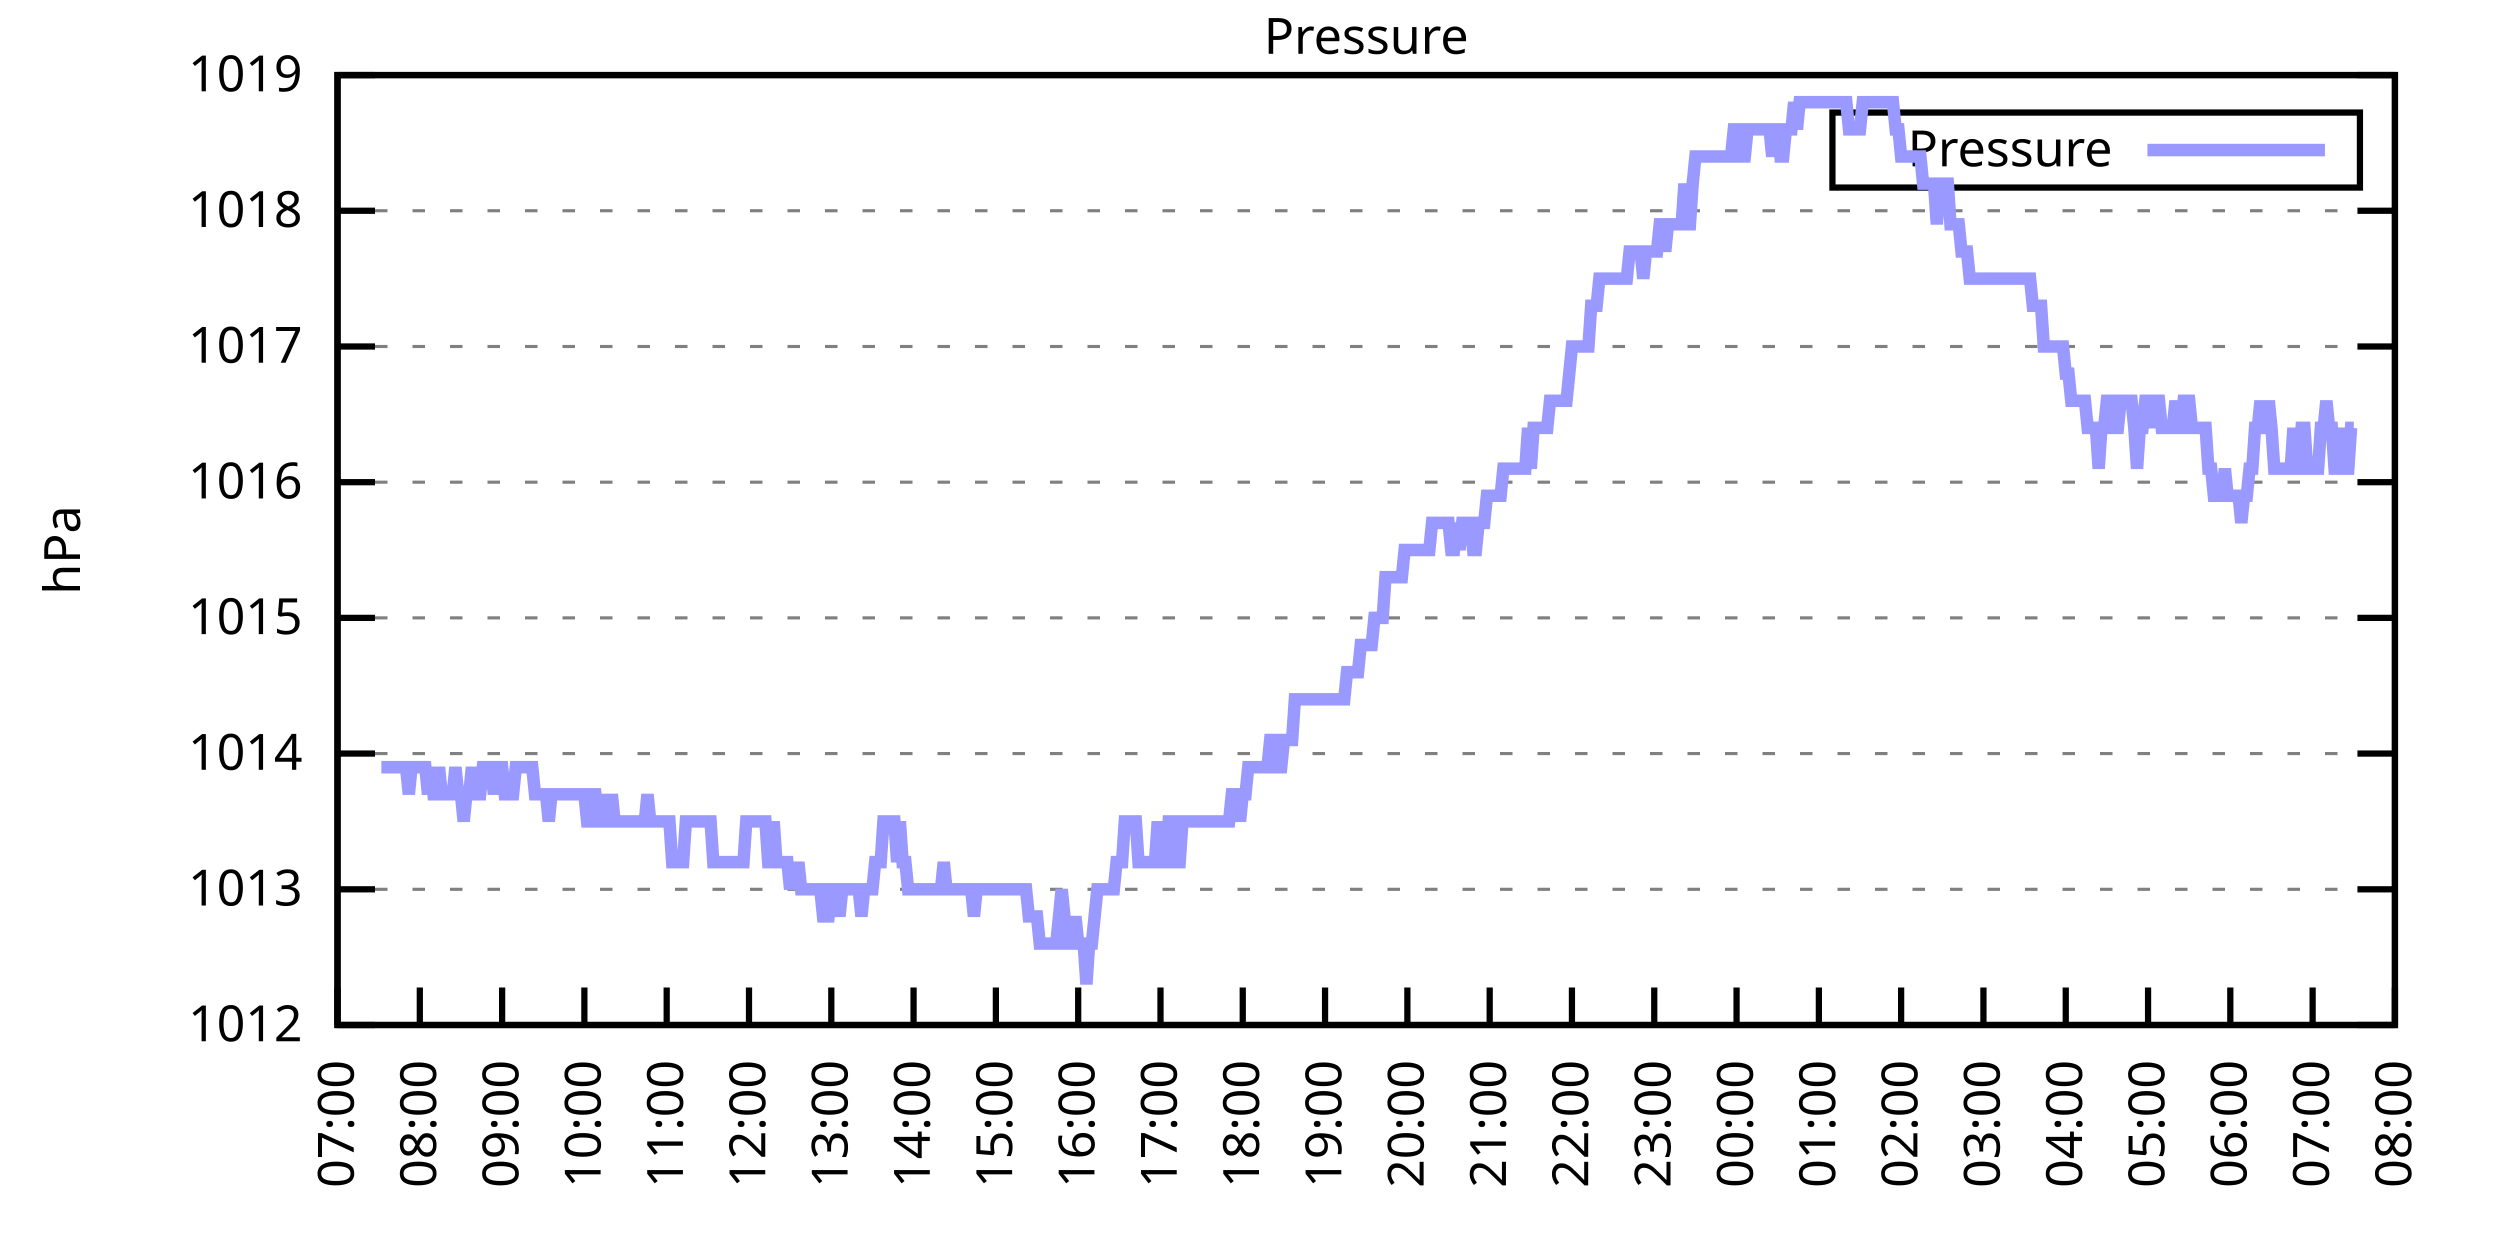
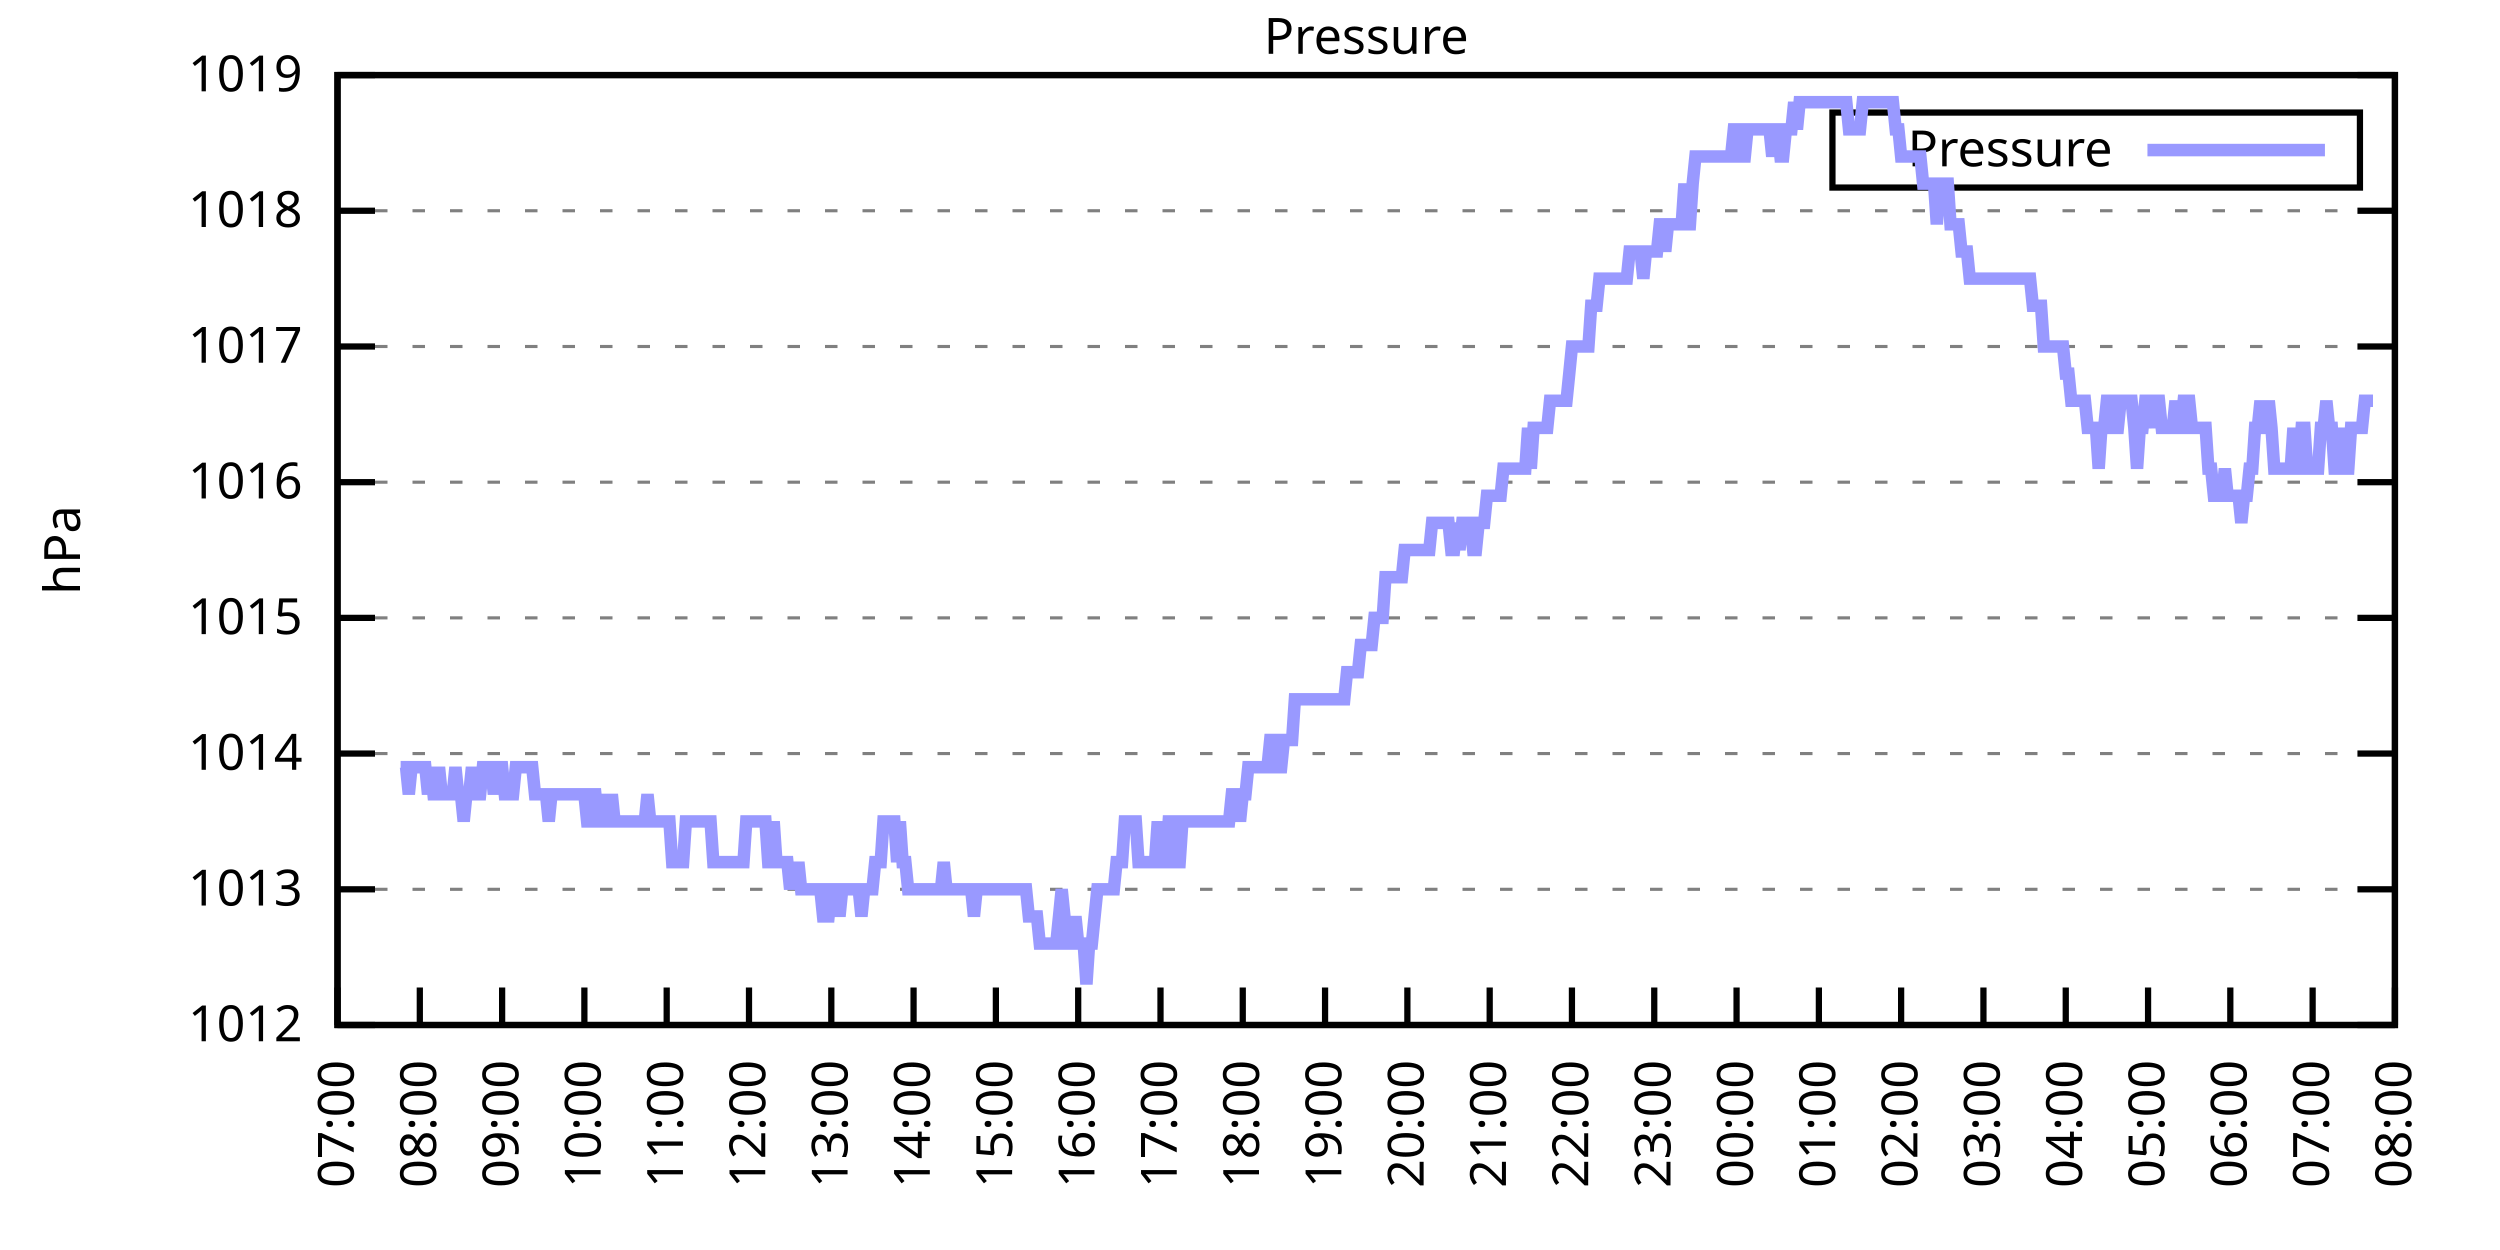
<svg xmlns="http://www.w3.org/2000/svg" xmlns:xlink="http://www.w3.org/1999/xlink" width="400" height="200" viewBox="0 0 400 200">
  <g id="gnuplot_canvas">
    <rect x="0" y="0" width="400" height="200" fill="none" />
    <defs>
      <circle id="gpDot" r="0.5" stroke-width="0.5" stroke="currentColor" />
      <path id="gpPt0" stroke-width="0.333" stroke="currentColor" d="M-1,0 h2 M0,-1 v2" />
      <path id="gpPt1" stroke-width="0.333" stroke="currentColor" d="M-1,-1 L1,1 M1,-1 L-1,1" />
      <path id="gpPt2" stroke-width="0.333" stroke="currentColor" d="M-1,0 L1,0 M0,-1 L0,1 M-1,-1 L1,1 M-1,1 L1,-1" />
      <rect id="gpPt3" stroke-width="0.333" stroke="currentColor" x="-1" y="-1" width="2" height="2" />
      <rect id="gpPt4" stroke-width="0.333" stroke="currentColor" fill="currentColor" x="-1" y="-1" width="2" height="2" />
      <circle id="gpPt5" stroke-width="0.333" stroke="currentColor" cx="0" cy="0" r="1" />
      <use xlink:href="#gpPt5" id="gpPt6" fill="currentColor" stroke="none" />
      <path id="gpPt7" stroke-width="0.333" stroke="currentColor" d="M0,-1.33 L-1.33,0.67 L1.33,0.67 z" />
      <use xlink:href="#gpPt7" id="gpPt8" fill="currentColor" stroke="none" />
      <use xlink:href="#gpPt7" id="gpPt9" stroke="currentColor" transform="rotate(180)" />
      <use xlink:href="#gpPt9" id="gpPt10" fill="currentColor" stroke="none" />
      <use xlink:href="#gpPt3" id="gpPt11" stroke="currentColor" transform="rotate(45)" />
      <use xlink:href="#gpPt11" id="gpPt12" fill="currentColor" stroke="none" />
      <path id="gpPt13" stroke-width="0.333" stroke="currentColor" d="M0,1.330 L1.265,0.411 L0.782,-1.067 L-0.782,-1.076 L-1.265,0.411 z" />
      <use xlink:href="#gpPt13" id="gpPt14" fill="currentColor" stroke="none" />
      <filter id="textbox" filterUnits="objectBoundingBox" x="0" y="0" height="1" width="1">
        <feFlood flood-color="white" flood-opacity="1" result="bgnd" />
        <feComposite in="SourceGraphic" in2="bgnd" operator="atop" />
      </filter>
      <filter id="greybox" filterUnits="objectBoundingBox" x="0" y="0" height="1" width="1">
        <feFlood flood-color="lightgrey" flood-opacity="1" result="grey" />
        <feComposite in="SourceGraphic" in2="grey" operator="atop" />
      </filter>
    </defs>
    <g fill="none" color="white" stroke="currentColor" stroke-width="1.00" stroke-linecap="butt" stroke-linejoin="miter">
</g>
    <g fill="none" color="black" stroke="currentColor" stroke-width="1.00" stroke-linecap="butt" stroke-linejoin="miter">
      <g stroke="none" shape-rendering="crispEdges">
        <polygon fill="rgb(255, 255, 255)" points="54.00,164.00 383.18,164.00 383.18,12.02 54.00,12.02 " />
      </g>
    </g>
    <g fill="none" color="black" stroke="currentColor" stroke-width="1.00" stroke-linecap="butt" stroke-linejoin="miter">
</g>
    <g fill="none" color="black" stroke="black" stroke-width="0.50" stroke-linecap="butt" stroke-linejoin="miter">
</g>
    <g fill="none" color="gray" stroke="currentColor" stroke-width="0.50" stroke-linecap="butt" stroke-linejoin="miter">
      <path stroke="gray" stroke-dasharray="2,4" class="gridline" d="M54.00,164.00 L383.19,164.00  " />
    </g>
    <g fill="none" color="gray" stroke="gray" stroke-width="1.00" stroke-linecap="butt" stroke-linejoin="miter">
</g>
    <g fill="none" color="black" stroke="currentColor" stroke-width="1.00" stroke-linecap="butt" stroke-linejoin="miter">
      <path stroke="black" d="M54.00,164.00 L60.00,164.00 M383.19,164.00 L377.19,164.00  " />
      <g transform="translate(48.40,166.60)" stroke="none" fill="black" font-family="Sans" font-size="8.00" text-anchor="end">
        <text>
          <tspan font-family="Sans"> 1012</tspan>
        </text>
      </g>
    </g>
    <g fill="none" color="black" stroke="currentColor" stroke-width="1.00" stroke-linecap="butt" stroke-linejoin="miter">
</g>
    <g fill="none" color="black" stroke="black" stroke-width="0.50" stroke-linecap="butt" stroke-linejoin="miter">
</g>
    <g fill="none" color="gray" stroke="currentColor" stroke-width="0.50" stroke-linecap="butt" stroke-linejoin="miter">
      <path stroke="gray" stroke-dasharray="2,4" class="gridline" d="M54.00,142.29 L383.19,142.29  " />
    </g>
    <g fill="none" color="gray" stroke="gray" stroke-width="1.00" stroke-linecap="butt" stroke-linejoin="miter">
</g>
    <g fill="none" color="black" stroke="currentColor" stroke-width="1.00" stroke-linecap="butt" stroke-linejoin="miter">
      <path stroke="black" d="M54.00,142.29 L60.00,142.29 M383.19,142.29 L377.19,142.29  " />
      <g transform="translate(48.40,144.89)" stroke="none" fill="black" font-family="Sans" font-size="8.00" text-anchor="end">
        <text>
          <tspan font-family="Sans"> 1013</tspan>
        </text>
      </g>
    </g>
    <g fill="none" color="black" stroke="currentColor" stroke-width="1.00" stroke-linecap="butt" stroke-linejoin="miter">
</g>
    <g fill="none" color="black" stroke="black" stroke-width="0.50" stroke-linecap="butt" stroke-linejoin="miter">
</g>
    <g fill="none" color="gray" stroke="currentColor" stroke-width="0.50" stroke-linecap="butt" stroke-linejoin="miter">
      <path stroke="gray" stroke-dasharray="2,4" class="gridline" d="M54.00,120.57 L383.19,120.57  " />
    </g>
    <g fill="none" color="gray" stroke="gray" stroke-width="1.00" stroke-linecap="butt" stroke-linejoin="miter">
</g>
    <g fill="none" color="black" stroke="currentColor" stroke-width="1.00" stroke-linecap="butt" stroke-linejoin="miter">
      <path stroke="black" d="M54.00,120.57 L60.00,120.57 M383.19,120.57 L377.19,120.57  " />
      <g transform="translate(48.40,123.17)" stroke="none" fill="black" font-family="Sans" font-size="8.00" text-anchor="end">
        <text>
          <tspan font-family="Sans"> 1014</tspan>
        </text>
      </g>
    </g>
    <g fill="none" color="black" stroke="currentColor" stroke-width="1.00" stroke-linecap="butt" stroke-linejoin="miter">
</g>
    <g fill="none" color="black" stroke="black" stroke-width="0.50" stroke-linecap="butt" stroke-linejoin="miter">
</g>
    <g fill="none" color="gray" stroke="currentColor" stroke-width="0.50" stroke-linecap="butt" stroke-linejoin="miter">
      <path stroke="gray" stroke-dasharray="2,4" class="gridline" d="M54.00,98.86 L383.19,98.86  " />
    </g>
    <g fill="none" color="gray" stroke="gray" stroke-width="1.00" stroke-linecap="butt" stroke-linejoin="miter">
</g>
    <g fill="none" color="black" stroke="currentColor" stroke-width="1.00" stroke-linecap="butt" stroke-linejoin="miter">
      <path stroke="black" d="M54.00,98.86 L60.00,98.86 M383.19,98.86 L377.19,98.86  " />
      <g transform="translate(48.40,101.46)" stroke="none" fill="black" font-family="Sans" font-size="8.00" text-anchor="end">
        <text>
          <tspan font-family="Sans"> 1015</tspan>
        </text>
      </g>
    </g>
    <g fill="none" color="black" stroke="currentColor" stroke-width="1.00" stroke-linecap="butt" stroke-linejoin="miter">
</g>
    <g fill="none" color="black" stroke="black" stroke-width="0.50" stroke-linecap="butt" stroke-linejoin="miter">
</g>
    <g fill="none" color="gray" stroke="currentColor" stroke-width="0.50" stroke-linecap="butt" stroke-linejoin="miter">
      <path stroke="gray" stroke-dasharray="2,4" class="gridline" d="M54.00,77.15 L383.19,77.15  " />
    </g>
    <g fill="none" color="gray" stroke="gray" stroke-width="1.00" stroke-linecap="butt" stroke-linejoin="miter">
</g>
    <g fill="none" color="black" stroke="currentColor" stroke-width="1.00" stroke-linecap="butt" stroke-linejoin="miter">
      <path stroke="black" d="M54.00,77.15 L60.00,77.15 M383.19,77.15 L377.19,77.15  " />
      <g transform="translate(48.40,79.75)" stroke="none" fill="black" font-family="Sans" font-size="8.00" text-anchor="end">
        <text>
          <tspan font-family="Sans"> 1016</tspan>
        </text>
      </g>
    </g>
    <g fill="none" color="black" stroke="currentColor" stroke-width="1.00" stroke-linecap="butt" stroke-linejoin="miter">
</g>
    <g fill="none" color="black" stroke="black" stroke-width="0.50" stroke-linecap="butt" stroke-linejoin="miter">
</g>
    <g fill="none" color="gray" stroke="currentColor" stroke-width="0.50" stroke-linecap="butt" stroke-linejoin="miter">
      <path stroke="gray" stroke-dasharray="2,4" class="gridline" d="M54.00,55.44 L383.19,55.44  " />
    </g>
    <g fill="none" color="gray" stroke="gray" stroke-width="1.00" stroke-linecap="butt" stroke-linejoin="miter">
</g>
    <g fill="none" color="black" stroke="currentColor" stroke-width="1.00" stroke-linecap="butt" stroke-linejoin="miter">
      <path stroke="black" d="M54.00,55.44 L60.00,55.44 M383.19,55.44 L377.19,55.44  " />
      <g transform="translate(48.40,58.04)" stroke="none" fill="black" font-family="Sans" font-size="8.00" text-anchor="end">
        <text>
          <tspan font-family="Sans"> 1017</tspan>
        </text>
      </g>
    </g>
    <g fill="none" color="black" stroke="currentColor" stroke-width="1.00" stroke-linecap="butt" stroke-linejoin="miter">
</g>
    <g fill="none" color="black" stroke="black" stroke-width="0.50" stroke-linecap="butt" stroke-linejoin="miter">
</g>
    <g fill="none" color="gray" stroke="currentColor" stroke-width="0.50" stroke-linecap="butt" stroke-linejoin="miter">
      <path stroke="gray" stroke-dasharray="2,4" class="gridline" d="M54.00,33.72 L383.19,33.72  " />
    </g>
    <g fill="none" color="gray" stroke="gray" stroke-width="1.00" stroke-linecap="butt" stroke-linejoin="miter">
</g>
    <g fill="none" color="black" stroke="currentColor" stroke-width="1.00" stroke-linecap="butt" stroke-linejoin="miter">
      <path stroke="black" d="M54.00,33.72 L60.00,33.72 M383.19,33.72 L377.19,33.72  " />
      <g transform="translate(48.40,36.32)" stroke="none" fill="black" font-family="Sans" font-size="8.00" text-anchor="end">
        <text>
          <tspan font-family="Sans"> 1018</tspan>
        </text>
      </g>
    </g>
    <g fill="none" color="black" stroke="currentColor" stroke-width="1.00" stroke-linecap="butt" stroke-linejoin="miter">
</g>
    <g fill="none" color="black" stroke="black" stroke-width="0.50" stroke-linecap="butt" stroke-linejoin="miter">
</g>
    <g fill="none" color="gray" stroke="currentColor" stroke-width="0.50" stroke-linecap="butt" stroke-linejoin="miter">
      <path stroke="gray" stroke-dasharray="2,4" class="gridline" d="M54.00,12.01 L383.19,12.01  " />
    </g>
    <g fill="none" color="gray" stroke="gray" stroke-width="1.00" stroke-linecap="butt" stroke-linejoin="miter">
</g>
    <g fill="none" color="black" stroke="currentColor" stroke-width="1.00" stroke-linecap="butt" stroke-linejoin="miter">
      <path stroke="black" d="M54.00,12.01 L60.00,12.01 M383.19,12.01 L377.19,12.01  " />
      <g transform="translate(48.40,14.61)" stroke="none" fill="black" font-family="Sans" font-size="8.00" text-anchor="end">
        <text>
          <tspan font-family="Sans"> 1019</tspan>
        </text>
      </g>
    </g>
    <g fill="none" color="black" stroke="currentColor" stroke-width="1.00" stroke-linecap="butt" stroke-linejoin="miter">
      <path stroke="black" d="M54.00,164.00 L54.00,158.00  " />
      <g transform="translate(56.60,169.60) rotate(270.00)" stroke="none" fill="black" font-family="Sans" font-size="8.00" text-anchor="end">
        <text>
          <tspan font-family="Sans">07:00</tspan>
        </text>
      </g>
    </g>
    <g fill="none" color="black" stroke="currentColor" stroke-width="1.00" stroke-linecap="butt" stroke-linejoin="miter">
      <path stroke="black" d="M67.17,164.00 L67.17,158.00  " />
      <g transform="translate(69.77,169.60) rotate(270.00)" stroke="none" fill="black" font-family="Sans" font-size="8.00" text-anchor="end">
        <text>
          <tspan font-family="Sans">08:00</tspan>
        </text>
      </g>
    </g>
    <g fill="none" color="black" stroke="currentColor" stroke-width="1.00" stroke-linecap="butt" stroke-linejoin="miter">
      <path stroke="black" d="M80.34,164.00 L80.34,158.00  " />
      <g transform="translate(82.94,169.60) rotate(270.00)" stroke="none" fill="black" font-family="Sans" font-size="8.00" text-anchor="end">
        <text>
          <tspan font-family="Sans">09:00</tspan>
        </text>
      </g>
    </g>
    <g fill="none" color="black" stroke="currentColor" stroke-width="1.00" stroke-linecap="butt" stroke-linejoin="miter">
      <path stroke="black" d="M93.50,164.00 L93.50,158.00  " />
      <g transform="translate(96.10,169.60) rotate(270.00)" stroke="none" fill="black" font-family="Sans" font-size="8.00" text-anchor="end">
        <text>
          <tspan font-family="Sans">10:00</tspan>
        </text>
      </g>
    </g>
    <g fill="none" color="black" stroke="currentColor" stroke-width="1.00" stroke-linecap="butt" stroke-linejoin="miter">
      <path stroke="black" d="M106.67,164.00 L106.67,158.00  " />
      <g transform="translate(109.27,169.60) rotate(270.00)" stroke="none" fill="black" font-family="Sans" font-size="8.00" text-anchor="end">
        <text>
          <tspan font-family="Sans">11:00</tspan>
        </text>
      </g>
    </g>
    <g fill="none" color="black" stroke="currentColor" stroke-width="1.00" stroke-linecap="butt" stroke-linejoin="miter">
      <path stroke="black" d="M119.84,164.00 L119.84,158.00  " />
      <g transform="translate(122.44,169.60) rotate(270.00)" stroke="none" fill="black" font-family="Sans" font-size="8.00" text-anchor="end">
        <text>
          <tspan font-family="Sans">12:00</tspan>
        </text>
      </g>
    </g>
    <g fill="none" color="black" stroke="currentColor" stroke-width="1.00" stroke-linecap="butt" stroke-linejoin="miter">
      <path stroke="black" d="M133.01,164.00 L133.01,158.00  " />
      <g transform="translate(135.61,169.60) rotate(270.00)" stroke="none" fill="black" font-family="Sans" font-size="8.00" text-anchor="end">
        <text>
          <tspan font-family="Sans">13:00</tspan>
        </text>
      </g>
    </g>
    <g fill="none" color="black" stroke="currentColor" stroke-width="1.00" stroke-linecap="butt" stroke-linejoin="miter">
      <path stroke="black" d="M146.17,164.00 L146.17,158.00  " />
      <g transform="translate(148.77,169.60) rotate(270.00)" stroke="none" fill="black" font-family="Sans" font-size="8.00" text-anchor="end">
        <text>
          <tspan font-family="Sans">14:00</tspan>
        </text>
      </g>
    </g>
    <g fill="none" color="black" stroke="currentColor" stroke-width="1.00" stroke-linecap="butt" stroke-linejoin="miter">
      <path stroke="black" d="M159.34,164.00 L159.34,158.00  " />
      <g transform="translate(161.94,169.60) rotate(270.00)" stroke="none" fill="black" font-family="Sans" font-size="8.00" text-anchor="end">
        <text>
          <tspan font-family="Sans">15:00</tspan>
        </text>
      </g>
    </g>
    <g fill="none" color="black" stroke="currentColor" stroke-width="1.00" stroke-linecap="butt" stroke-linejoin="miter">
      <path stroke="black" d="M172.51,164.00 L172.51,158.00  " />
      <g transform="translate(175.11,169.60) rotate(270.00)" stroke="none" fill="black" font-family="Sans" font-size="8.00" text-anchor="end">
        <text>
          <tspan font-family="Sans">16:00</tspan>
        </text>
      </g>
    </g>
    <g fill="none" color="black" stroke="currentColor" stroke-width="1.00" stroke-linecap="butt" stroke-linejoin="miter">
      <path stroke="black" d="M185.68,164.00 L185.68,158.00  " />
      <g transform="translate(188.28,169.60) rotate(270.00)" stroke="none" fill="black" font-family="Sans" font-size="8.00" text-anchor="end">
        <text>
          <tspan font-family="Sans">17:00</tspan>
        </text>
      </g>
    </g>
    <g fill="none" color="black" stroke="currentColor" stroke-width="1.00" stroke-linecap="butt" stroke-linejoin="miter">
      <path stroke="black" d="M198.84,164.00 L198.84,158.00  " />
      <g transform="translate(201.44,169.60) rotate(270.00)" stroke="none" fill="black" font-family="Sans" font-size="8.00" text-anchor="end">
        <text>
          <tspan font-family="Sans">18:00</tspan>
        </text>
      </g>
    </g>
    <g fill="none" color="black" stroke="currentColor" stroke-width="1.00" stroke-linecap="butt" stroke-linejoin="miter">
      <path stroke="black" d="M212.01,164.00 L212.01,158.00  " />
      <g transform="translate(214.61,169.60) rotate(270.00)" stroke="none" fill="black" font-family="Sans" font-size="8.00" text-anchor="end">
        <text>
          <tspan font-family="Sans">19:00</tspan>
        </text>
      </g>
    </g>
    <g fill="none" color="black" stroke="currentColor" stroke-width="1.00" stroke-linecap="butt" stroke-linejoin="miter">
      <path stroke="black" d="M225.18,164.00 L225.18,158.00  " />
      <g transform="translate(227.78,169.60) rotate(270.00)" stroke="none" fill="black" font-family="Sans" font-size="8.00" text-anchor="end">
        <text>
          <tspan font-family="Sans">20:00</tspan>
        </text>
      </g>
    </g>
    <g fill="none" color="black" stroke="currentColor" stroke-width="1.00" stroke-linecap="butt" stroke-linejoin="miter">
      <path stroke="black" d="M238.35,164.00 L238.35,158.00  " />
      <g transform="translate(240.95,169.60) rotate(270.00)" stroke="none" fill="black" font-family="Sans" font-size="8.00" text-anchor="end">
        <text>
          <tspan font-family="Sans">21:00</tspan>
        </text>
      </g>
    </g>
    <g fill="none" color="black" stroke="currentColor" stroke-width="1.00" stroke-linecap="butt" stroke-linejoin="miter">
      <path stroke="black" d="M251.51,164.00 L251.51,158.00  " />
      <g transform="translate(254.11,169.60) rotate(270.00)" stroke="none" fill="black" font-family="Sans" font-size="8.00" text-anchor="end">
        <text>
          <tspan font-family="Sans">22:00</tspan>
        </text>
      </g>
    </g>
    <g fill="none" color="black" stroke="currentColor" stroke-width="1.00" stroke-linecap="butt" stroke-linejoin="miter">
      <path stroke="black" d="M264.68,164.00 L264.68,158.00  " />
      <g transform="translate(267.28,169.60) rotate(270.00)" stroke="none" fill="black" font-family="Sans" font-size="8.00" text-anchor="end">
        <text>
          <tspan font-family="Sans">23:00</tspan>
        </text>
      </g>
    </g>
    <g fill="none" color="black" stroke="currentColor" stroke-width="1.00" stroke-linecap="butt" stroke-linejoin="miter">
      <path stroke="black" d="M277.85,164.00 L277.85,158.00  " />
      <g transform="translate(280.45,169.60) rotate(270.00)" stroke="none" fill="black" font-family="Sans" font-size="8.00" text-anchor="end">
        <text>
          <tspan font-family="Sans">00:00</tspan>
        </text>
      </g>
    </g>
    <g fill="none" color="black" stroke="currentColor" stroke-width="1.00" stroke-linecap="butt" stroke-linejoin="miter">
      <path stroke="black" d="M291.02,164.00 L291.02,158.00  " />
      <g transform="translate(293.62,169.60) rotate(270.00)" stroke="none" fill="black" font-family="Sans" font-size="8.00" text-anchor="end">
        <text>
          <tspan font-family="Sans">01:00</tspan>
        </text>
      </g>
    </g>
    <g fill="none" color="black" stroke="currentColor" stroke-width="1.00" stroke-linecap="butt" stroke-linejoin="miter">
      <path stroke="black" d="M304.18,164.00 L304.18,158.00  " />
      <g transform="translate(306.78,169.60) rotate(270.00)" stroke="none" fill="black" font-family="Sans" font-size="8.00" text-anchor="end">
        <text>
          <tspan font-family="Sans">02:00</tspan>
        </text>
      </g>
    </g>
    <g fill="none" color="black" stroke="currentColor" stroke-width="1.00" stroke-linecap="butt" stroke-linejoin="miter">
      <path stroke="black" d="M317.35,164.00 L317.35,158.00  " />
      <g transform="translate(319.95,169.60) rotate(270.00)" stroke="none" fill="black" font-family="Sans" font-size="8.00" text-anchor="end">
        <text>
          <tspan font-family="Sans">03:00</tspan>
        </text>
      </g>
    </g>
    <g fill="none" color="black" stroke="currentColor" stroke-width="1.00" stroke-linecap="butt" stroke-linejoin="miter">
      <path stroke="black" d="M330.52,164.00 L330.52,158.00  " />
      <g transform="translate(333.12,169.60) rotate(270.00)" stroke="none" fill="black" font-family="Sans" font-size="8.00" text-anchor="end">
        <text>
          <tspan font-family="Sans">04:00</tspan>
        </text>
      </g>
    </g>
    <g fill="none" color="black" stroke="currentColor" stroke-width="1.00" stroke-linecap="butt" stroke-linejoin="miter">
      <path stroke="black" d="M343.69,164.00 L343.69,158.00  " />
      <g transform="translate(346.29,169.60) rotate(270.00)" stroke="none" fill="black" font-family="Sans" font-size="8.00" text-anchor="end">
        <text>
          <tspan font-family="Sans">05:00</tspan>
        </text>
      </g>
    </g>
    <g fill="none" color="black" stroke="currentColor" stroke-width="1.00" stroke-linecap="butt" stroke-linejoin="miter">
      <path stroke="black" d="M356.85,164.00 L356.85,158.00  " />
      <g transform="translate(359.45,169.60) rotate(270.00)" stroke="none" fill="black" font-family="Sans" font-size="8.00" text-anchor="end">
        <text>
          <tspan font-family="Sans">06:00</tspan>
        </text>
      </g>
    </g>
    <g fill="none" color="black" stroke="currentColor" stroke-width="1.00" stroke-linecap="butt" stroke-linejoin="miter">
      <path stroke="black" d="M370.02,164.00 L370.02,158.00  " />
      <g transform="translate(372.62,169.60) rotate(270.00)" stroke="none" fill="black" font-family="Sans" font-size="8.00" text-anchor="end">
        <text>
          <tspan font-family="Sans">07:00</tspan>
        </text>
      </g>
    </g>
    <g fill="none" color="black" stroke="currentColor" stroke-width="1.00" stroke-linecap="butt" stroke-linejoin="miter">
      <path stroke="black" d="M383.19,164.00 L383.19,158.00  " />
      <g transform="translate(385.79,169.60) rotate(270.00)" stroke="none" fill="black" font-family="Sans" font-size="8.00" text-anchor="end">
        <text>
          <tspan font-family="Sans">08:00</tspan>
        </text>
      </g>
    </g>
    <g fill="none" color="black" stroke="currentColor" stroke-width="1.00" stroke-linecap="butt" stroke-linejoin="miter">
</g>
    <g fill="none" color="black" stroke="currentColor" stroke-width="1.00" stroke-linecap="butt" stroke-linejoin="miter">
      <path stroke="black" d="M54.00,12.01 L54.00,164.00 L383.19,164.00 L383.19,12.01 L54.00,12.01 Z  " />
    </g>
    <g fill="none" color="black" stroke="currentColor" stroke-width="1.00" stroke-linecap="butt" stroke-linejoin="miter">
</g>
    <g fill="none" color="black" stroke="currentColor" stroke-width="1.00" stroke-linecap="butt" stroke-linejoin="miter">
      <path stroke="black" d="M293.19,30.01 L293.19,18.01 L377.59,18.01 L377.59,30.01 L293.19,30.01 Z  " />
    </g>
    <g id="Pressure_plot_1">
      <g fill="none" color="white" stroke="black" stroke-width="2.00" stroke-linecap="butt" stroke-linejoin="miter">
</g>
      <g fill="none" color="black" stroke="currentColor" stroke-width="2.00" stroke-linecap="butt" stroke-linejoin="miter">
        <g transform="translate(337.99,26.61)" stroke="none" fill="black" font-family="Sans" font-size="8.00" text-anchor="end">
          <text>
            <tspan font-family="Sans">Pressure</tspan>
          </text>
        </g>
      </g>
      <g fill="none" color="black" stroke="currentColor" stroke-width="2.00" stroke-linecap="butt" stroke-linejoin="miter">
-         <path stroke="rgb(153, 153, 255)" d="M343.59,24.01 L371.99,24.01 M61.02,122.75 L61.46,122.75 L61.90,122.75 L62.34,122.75 L62.78,122.75 L63.22,122.75   L63.66,122.75 L64.10,122.75 L64.53,122.75 L64.97,122.75 L65.41,127.09 L65.85,122.75 L66.29,122.75 L66.73,122.75   L67.17,122.75 L67.61,122.75 L68.05,122.75 L68.48,127.09 L68.92,122.75 L69.36,127.09 L69.80,127.09 L70.24,122.75   L70.68,127.09 L71.12,127.09 L71.56,127.09 L72.00,127.09 L72.43,127.09 L72.87,122.75 L73.31,127.09 L73.75,127.09   L74.19,131.43 L74.63,127.09 L75.07,127.09 L75.51,122.75 L75.95,127.09 L76.38,127.09 L76.82,127.09 L77.26,122.75   L77.70,122.75 L78.14,122.75 L78.58,122.75 L79.02,127.09 L79.46,122.75 L79.90,122.75 L80.34,122.75 L80.77,127.09   L81.21,127.09 L81.65,127.09 L82.09,127.09 L82.53,122.75 L82.97,122.75 L83.41,122.75 L83.85,122.75 L84.29,122.75   L84.72,122.75 L85.16,122.75 L85.60,127.09 L86.04,127.09 L86.48,127.09 L86.92,127.09 L87.36,127.09 L87.80,131.43   L88.24,127.09 L88.67,127.09 L89.11,127.09 L89.55,127.09 L89.99,127.09 L90.43,127.09 L90.87,127.09 L91.31,127.09   L91.75,127.09 L92.19,127.09 L92.62,127.09 L93.06,127.09 L93.50,127.09 L93.94,131.43 L94.38,131.43 L94.82,127.09   L95.26,127.09 L95.70,131.43 L96.14,131.43 L96.58,131.43 L97.01,127.09 L97.45,131.43 L97.89,127.09 L98.33,131.43   L98.77,131.43 L99.21,131.43 L99.65,131.43 L100.09,131.43 L100.53,131.43 L100.96,131.43 L101.40,131.43 L101.84,131.43   L102.28,131.43 L102.72,131.43 L103.16,131.43 L103.60,127.09 L104.04,131.43 L104.48,131.43 L104.91,131.43 L105.35,131.43   L105.79,131.43 L106.23,131.43 L106.67,131.43 L107.11,131.43 L107.55,137.94 L107.99,137.94 L108.43,137.94 L108.87,137.94   L109.30,137.94 L109.74,131.43 L110.18,131.43 L110.62,131.43 L111.06,131.43 L111.50,131.43 L111.94,131.43 L112.38,131.43   L112.82,131.43 L113.25,131.43 L113.69,131.43 L114.13,137.94 L114.57,137.94 L115.01,137.94 L115.45,137.94 L115.89,137.94   L116.33,137.94 L116.77,137.94 L117.20,137.94 L117.64,137.94 L118.08,137.94 L118.52,137.94 L118.96,137.94 L119.40,131.43   L119.84,131.43 L120.28,131.43 L120.72,131.43 L121.15,131.43 L121.59,131.43 L122.03,131.43 L122.47,131.43 L122.91,137.94   L123.35,137.94 L123.79,131.43 L124.23,137.94 L124.67,137.94 L125.11,137.94 L125.54,137.94 L125.98,137.94 L126.42,142.29   L126.86,137.94 L127.30,142.29 L127.74,137.94 L128.18,142.29 L128.62,142.29 L129.06,142.29 L129.49,142.29 L129.93,142.29   L130.37,142.29 L130.81,142.29 L131.25,142.29 L131.69,146.63 L132.13,146.63 L132.57,146.63 L133.01,142.29 L133.44,142.29   L133.88,142.29 L134.32,146.63 L134.76,142.29 L135.20,142.29 L135.64,142.29 L136.08,142.29 L136.52,142.29 L136.96,142.29   L137.39,142.29 L137.83,146.63 L138.27,142.29 L138.71,142.29 L139.15,142.29 L139.59,142.29 L140.03,137.94 L140.47,137.94   L140.91,137.94 L141.35,131.43 L141.78,131.43 L142.22,131.43 L142.66,131.43 L143.10,131.43 L143.54,137.94 L143.98,131.43   L144.42,137.94 L144.86,137.94 L145.30,142.29 L145.73,142.29 L146.17,142.29 L146.61,142.29 L147.05,142.29 L147.49,142.29   L147.93,142.29 L148.37,142.29 L148.81,142.29 L149.25,142.29 L149.68,142.29 L150.12,142.29 L150.56,142.29 L151.00,137.94   L151.44,142.29 L151.88,142.29 L152.32,142.29 L152.76,142.29 L153.20,142.29 L153.63,142.29 L154.07,142.29 L154.51,142.29   L154.95,142.29 L155.39,142.29 L155.83,146.63 L156.27,142.29 L156.71,142.29 L157.15,142.29 L157.59,142.29 L158.02,142.29   L158.46,142.29 L158.90,142.29 L159.34,142.29 L159.78,142.29 L160.22,142.29 L160.66,142.29 L161.10,142.29 L161.54,142.29   L161.97,142.29 L162.41,142.29 L162.85,142.29 L163.29,142.29 L163.73,142.29 L164.17,142.29 L164.61,146.63 L165.05,146.63   L165.49,146.63 L165.92,146.63 L166.36,150.97 L166.80,150.97 L167.24,150.97 L167.68,150.97 L168.12,150.97 L168.56,150.97   L169.00,150.97 L169.44,146.63 L169.87,142.29 L170.31,146.63 L170.75,150.97 L171.19,150.97 L171.63,150.97 L172.07,146.63   L172.51,150.97 L172.95,150.97 L173.39,150.97 L173.83,157.49 L174.26,150.97 L174.70,150.97 L175.14,146.63 L175.58,142.29   L176.02,142.29 L176.46,142.29 L176.90,142.29 L177.34,142.29 L177.78,142.29 L178.21,142.29 L178.65,137.94 L179.09,137.94   L179.53,137.94 L179.97,131.43 L180.41,131.43 L180.85,131.43 L181.29,131.43 L181.73,131.43 L182.16,137.94 L182.60,137.94   L183.04,137.94 L183.48,137.94 L183.92,137.94 L184.36,137.94 L184.80,137.94 L185.24,131.43 L185.68,137.94 L186.11,137.94   L186.55,137.94 L186.99,131.43 L187.43,131.43 L187.87,137.94 L188.31,137.94 L188.75,137.94 L189.19,131.43 L189.63,131.43   L190.07,131.43 L190.50,131.43 L190.94,131.43 L191.38,131.43 L191.82,131.43 L192.26,131.43 L192.70,131.43 L193.14,131.43   L193.58,131.43 L194.02,131.43 L194.45,131.43 L194.89,131.43 L195.33,131.43 L195.77,131.43 L196.21,131.43 L196.65,131.43   L197.09,127.09 L197.53,127.09 L197.97,127.09 L198.40,131.43 L198.84,127.09 L199.28,127.09 L199.72,122.75 L200.16,122.75   L200.60,122.75 L201.04,122.75 L201.48,122.75 L201.92,122.75 L202.35,122.75 L202.79,122.75 L203.23,118.40 L203.67,118.40   L204.11,122.75 L204.55,122.75 L204.99,122.75 L205.43,118.40 L205.87,118.40 L206.31,118.40 L206.74,118.40 L207.18,111.89   L207.62,111.89 L208.06,111.89 L208.50,111.89 L208.94,111.89 L209.38,111.89 L209.82,111.89 L210.26,111.89 L210.69,111.89   L211.13,111.89 L211.57,111.89 L212.01,111.89 L212.45,111.89 L212.89,111.89 L213.33,111.89 L213.77,111.89 L214.21,111.89   L214.64,111.89 L215.08,111.89 L215.52,107.55 L215.96,107.55 L216.40,107.55 L216.84,107.55 L217.28,107.55 L217.72,103.20   L218.16,103.20 L218.60,103.20 L219.03,103.20 L219.47,103.20 L219.91,98.86 L220.35,98.86 L220.79,98.86 L221.23,98.86   L221.67,92.35 L222.11,92.35 L222.55,92.35 L222.98,92.35 L223.42,92.35 L223.86,92.35 L224.30,92.35 L224.74,88.00   L225.18,88.00 L225.62,88.00 L226.06,88.00 L226.50,88.00 L226.93,88.00 L227.37,88.00 L227.81,88.00 L228.25,88.00   L228.69,88.00 L229.13,83.66 L229.57,83.66 L230.01,83.66 L230.45,83.66 L230.88,83.66 L231.32,83.66 L231.76,83.66   L232.20,88.00 L232.64,88.00 L233.08,83.66 L233.52,88.00 L233.96,83.66 L234.40,83.66 L234.84,83.66 L235.27,83.66   L235.71,88.00 L236.15,88.00 L236.59,83.66 L237.03,83.66 L237.47,83.66 L237.91,79.32 L238.35,79.32 L238.79,79.32   L239.22,79.32 L239.66,79.32 L240.10,79.32 L240.54,74.98 L240.98,74.98 L241.42,74.98 L241.86,74.98 L242.30,74.98   L242.74,74.98 L243.17,74.98 L243.61,74.98 L244.05,74.98 L244.49,68.46 L244.93,74.98 L245.37,68.46 L245.81,68.46   L246.25,68.46 L246.69,68.46 L247.12,68.46 L247.56,68.46 L248.00,64.12 L248.44,64.12 L248.88,64.12 L249.32,64.12   L249.76,64.12 L250.20,64.12 L250.64,64.12 L251.08,59.78 L251.51,55.44 L251.95,55.44 L252.39,55.44 L252.83,55.44   L253.27,55.44 L253.71,55.44 L254.15,55.44 L254.59,48.92 L255.03,48.92 L255.46,48.92 L255.90,44.58 L256.34,44.58   L256.78,44.58 L257.22,44.58 L257.66,44.58 L258.10,44.58 L258.54,44.58 L258.98,44.58 L259.41,44.58 L259.85,44.58   L260.29,44.58 L260.73,40.24 L261.17,40.24 L261.61,40.24 L262.05,40.24 L262.49,40.24 L262.93,44.58 L263.36,40.24   L263.80,40.24 L264.24,40.24 L264.68,40.24 L265.12,40.24 L265.56,35.89 L266.00,35.89 L266.44,40.24 L266.88,35.89   L267.32,35.89 L267.75,35.89 L268.19,35.89 L268.63,35.89 L269.07,35.89 L269.51,29.38 L269.95,35.89 L270.39,35.89   L270.83,29.38 L271.27,25.04 L271.70,25.04 L272.14,25.04 L272.58,25.04 L273.02,25.04 L273.46,25.04 L273.90,25.04   L274.34,25.04 L274.78,25.04 L275.22,25.04 L275.65,25.04 L276.09,25.04 L276.53,25.04 L276.97,25.04 L277.41,20.70   L277.85,20.70 L278.29,20.70 L278.73,25.04 L279.17,25.04 L279.60,20.70 L280.04,20.70 L280.48,20.70 L280.92,20.70   L281.36,20.70 L281.80,20.70 L282.24,20.70 L282.68,20.70 L283.12,20.70 L283.56,25.04 L283.99,20.70 L284.43,20.70   L284.87,25.04 L285.31,25.04 L285.75,20.70 L286.19,20.70 L286.63,20.70 L287.07,16.35 L287.51,20.70 L287.94,16.35   L288.38,16.35 L288.82,16.35 L289.26,16.35 L289.70,16.35 L290.14,16.35 L290.58,16.35 L291.02,16.35 L291.46,16.35   L291.89,16.35 L292.33,16.35 L292.77,16.35 L293.21,16.35 L293.65,16.35 L294.09,16.35 L294.53,16.35 L294.97,16.35   L295.41,16.35 L295.84,20.70 L296.28,20.70 L296.72,20.70 L297.16,20.70 L297.60,20.70 L298.04,16.35 L298.48,16.35   L298.92,16.35 L299.36,16.35 L299.80,16.35 L300.23,16.35 L300.67,16.35 L301.11,16.35 L301.55,16.35 L301.99,16.35   L302.43,16.35 L302.87,16.35 L303.31,20.70 L303.75,20.70 L304.18,25.04 L304.62,25.04 L305.06,25.04 L305.50,25.04   L305.94,25.04 L306.38,25.04 L306.82,25.04 L307.26,25.04 L307.70,29.38 L308.13,29.38 L308.57,29.38 L309.01,29.38   L309.45,29.38 L309.89,35.89 L310.33,29.38 L310.77,29.38 L311.21,29.38 L311.65,29.38 L312.08,35.89 L312.52,35.89   L312.96,35.89 L313.40,35.89 L313.84,40.24 L314.28,40.24 L314.72,40.24 L315.16,44.58 L315.60,44.58 L316.04,44.58   L316.47,44.58 L316.91,44.58 L317.35,44.58 L317.79,44.58 L318.23,44.58 L318.67,44.58 L319.11,44.58 L319.55,44.58   L319.99,44.58 L320.42,44.58 L320.86,44.58 L321.30,44.58 L321.74,44.58 L322.18,44.58 L322.62,44.58 L323.06,44.58   L323.50,44.58 L323.94,44.58 L324.37,44.58 L324.81,44.58 L325.25,48.92 L325.69,48.92 L326.13,48.92 L326.57,48.92   L327.01,55.44 L327.45,55.44 L327.89,55.44 L328.33,55.44 L328.76,55.44 L329.20,55.44 L329.64,55.44 L330.08,55.44   L330.52,59.78 L330.96,59.78 L331.40,64.12 L331.84,64.12 L332.28,64.12 L332.71,64.12 L333.15,64.12 L333.59,64.12   L334.03,68.46 L334.47,68.46 L334.91,68.46 L335.35,68.46 L335.79,74.98 L336.23,68.46 L336.66,68.46 L337.10,64.12   L337.54,64.12 L337.98,64.12 L338.42,68.46 L338.86,68.46 L339.30,64.12 L339.74,64.12 L340.18,64.12 L340.61,64.12   L341.05,64.12 L341.49,68.46 L341.93,74.98 L342.37,68.46 L342.81,68.46 L343.25,64.12 L343.69,64.12 L344.13,64.12   L344.57,68.46 L345.00,64.12 L345.44,64.12 L345.88,68.46 L346.32,68.46 L346.76,68.46 L347.20,68.46 L347.64,68.46   L348.08,64.12 L348.52,68.46 L348.95,68.46 L349.39,64.12 L349.83,64.12 L350.27,64.12 L350.71,68.46 L351.15,68.46   L351.59,68.46 L352.03,68.46 L352.47,68.46 L352.90,68.46 L353.34,74.98 L353.78,74.98 L354.22,79.32 L354.66,79.32   L355.10,79.32 L355.54,79.32 L355.98,74.98 L356.42,79.32 L356.85,79.32 L357.29,79.32 L357.73,79.32 L358.17,79.32   L358.61,83.66 L359.05,79.32 L359.49,79.32 L359.93,74.98 L360.37,74.98 L360.81,68.46 L361.24,68.46 L361.68,64.12   L362.12,68.46 L362.56,68.46 L363.00,64.12 L363.44,68.46 L363.88,74.98 L364.32,74.98 L364.76,74.98 L365.19,74.98   L365.63,74.98 L366.07,74.98 L366.51,74.98 L366.95,68.46 L367.39,74.98 L367.83,74.98 L368.27,68.46 L368.71,68.46   L369.14,74.98 L369.58,74.98 L370.02,74.98 L370.46,74.98 L370.90,74.98 L371.34,68.46 L371.78,68.46 L372.22,64.12   L372.66,68.46 L373.09,68.46 L373.53,74.98 L373.97,74.98 L374.41,74.98 L374.85,68.46 L375.29,74.98 L375.73,74.98   L376.17,68.46 L376.61,68.46  " />
+         <path stroke="rgb(153, 153, 255)" d="M343.59,24.01 L371.99,24.01 M64.10,122.75 L64.53,122.75 L64.97,122.75 L65.41,127.09 L65.85,122.75 L66.29,122.75   L66.73,122.75 L67.17,122.75 L67.61,122.75 L68.05,122.75 L68.48,127.09 L68.92,122.75 L69.36,127.09 L69.80,127.09   L70.24,122.75 L70.68,127.09 L71.12,127.09 L71.56,127.09 L72.00,127.09 L72.43,127.09 L72.87,122.75 L73.31,127.09   L73.75,127.09 L74.19,131.43 L74.63,127.09 L75.07,127.09 L75.51,122.75 L75.95,127.09 L76.38,127.09 L76.82,127.09   L77.26,122.75 L77.70,122.75 L78.14,122.75 L78.58,122.75 L79.02,127.09 L79.46,122.75 L79.90,122.75 L80.34,122.75   L80.77,127.09 L81.21,127.09 L81.65,127.09 L82.09,127.09 L82.53,122.75 L82.97,122.75 L83.41,122.75 L83.85,122.75   L84.29,122.75 L84.72,122.75 L85.16,122.75 L85.60,127.09 L86.04,127.09 L86.48,127.09 L86.92,127.09 L87.36,127.09   L87.80,131.43 L88.24,127.09 L88.67,127.09 L89.11,127.09 L89.55,127.09 L89.99,127.09 L90.43,127.09 L90.87,127.09   L91.31,127.09 L91.75,127.09 L92.19,127.09 L92.62,127.09 L93.06,127.09 L93.50,127.09 L93.94,131.43 L94.38,131.43   L94.82,127.09 L95.26,127.09 L95.70,131.43 L96.14,131.43 L96.58,131.43 L97.01,127.09 L97.45,131.43 L97.89,127.09   L98.33,131.43 L98.77,131.43 L99.21,131.43 L99.65,131.43 L100.09,131.43 L100.53,131.43 L100.96,131.43 L101.40,131.43   L101.84,131.43 L102.28,131.43 L102.72,131.43 L103.16,131.43 L103.60,127.09 L104.04,131.43 L104.48,131.43 L104.91,131.43   L105.35,131.43 L105.79,131.43 L106.23,131.43 L106.67,131.43 L107.11,131.43 L107.55,137.94 L107.99,137.94 L108.43,137.94   L108.87,137.94 L109.30,137.94 L109.74,131.43 L110.18,131.43 L110.62,131.43 L111.06,131.43 L111.50,131.43 L111.94,131.43   L112.38,131.43 L112.82,131.43 L113.25,131.43 L113.69,131.43 L114.13,137.94 L114.57,137.94 L115.01,137.94 L115.45,137.94   L115.89,137.94 L116.33,137.94 L116.77,137.94 L117.20,137.94 L117.64,137.94 L118.08,137.94 L118.52,137.94 L118.96,137.94   L119.40,131.43 L119.84,131.43 L120.28,131.43 L120.72,131.43 L121.15,131.43 L121.59,131.43 L122.03,131.43 L122.47,131.43   L122.91,137.94 L123.35,137.94 L123.79,131.43 L124.23,137.94 L124.67,137.94 L125.11,137.94 L125.54,137.94 L125.98,137.94   L126.42,142.29 L126.86,137.94 L127.30,142.29 L127.74,137.94 L128.18,142.29 L128.62,142.29 L129.06,142.29 L129.49,142.29   L129.93,142.29 L130.37,142.29 L130.81,142.29 L131.25,142.29 L131.69,146.63 L132.13,146.63 L132.57,146.63 L133.01,142.29   L133.44,142.29 L133.88,142.29 L134.32,146.63 L134.76,142.29 L135.20,142.29 L135.64,142.29 L136.08,142.29 L136.52,142.29   L136.96,142.29 L137.39,142.29 L137.83,146.63 L138.27,142.29 L138.71,142.29 L139.15,142.29 L139.59,142.29 L140.03,137.94   L140.47,137.94 L140.91,137.94 L141.35,131.43 L141.78,131.43 L142.22,131.43 L142.66,131.43 L143.10,131.43 L143.54,137.94   L143.98,131.43 L144.42,137.94 L144.86,137.94 L145.30,142.29 L145.73,142.29 L146.17,142.29 L146.61,142.29 L147.05,142.29   L147.49,142.29 L147.93,142.29 L148.37,142.29 L148.81,142.29 L149.25,142.29 L149.68,142.29 L150.12,142.29 L150.56,142.29   L151.00,137.94 L151.44,142.29 L151.88,142.29 L152.32,142.29 L152.76,142.29 L153.20,142.29 L153.63,142.29 L154.07,142.29   L154.51,142.29 L154.95,142.29 L155.39,142.29 L155.83,146.63 L156.27,142.29 L156.71,142.29 L157.15,142.29 L157.59,142.29   L158.02,142.29 L158.46,142.29 L158.90,142.29 L159.34,142.29 L159.78,142.29 L160.22,142.29 L160.66,142.29 L161.10,142.29   L161.54,142.29 L161.97,142.29 L162.41,142.29 L162.85,142.29 L163.29,142.29 L163.73,142.29 L164.17,142.29 L164.61,146.63   L165.05,146.63 L165.49,146.63 L165.92,146.63 L166.36,150.97 L166.80,150.97 L167.24,150.97 L167.68,150.97 L168.12,150.97   L168.56,150.97 L169.00,150.97 L169.44,146.63 L169.87,142.29 L170.31,146.63 L170.75,150.97 L171.19,150.97 L171.63,150.97   L172.07,146.63 L172.51,150.97 L172.95,150.97 L173.39,150.97 L173.83,157.49 L174.26,150.97 L174.70,150.97 L175.14,146.63   L175.58,142.29 L176.02,142.29 L176.46,142.29 L176.90,142.29 L177.34,142.29 L177.78,142.29 L178.21,142.29 L178.65,137.94   L179.09,137.94 L179.53,137.94 L179.97,131.43 L180.41,131.43 L180.85,131.43 L181.29,131.43 L181.73,131.43 L182.16,137.94   L182.60,137.94 L183.04,137.94 L183.48,137.94 L183.92,137.94 L184.36,137.94 L184.80,137.94 L185.24,131.43 L185.68,137.94   L186.11,137.94 L186.55,137.94 L186.99,131.43 L187.43,131.43 L187.87,137.94 L188.31,137.94 L188.75,137.94 L189.19,131.43   L189.63,131.43 L190.07,131.43 L190.50,131.43 L190.94,131.43 L191.38,131.43 L191.82,131.43 L192.26,131.43 L192.70,131.43   L193.14,131.43 L193.58,131.43 L194.02,131.43 L194.45,131.43 L194.89,131.43 L195.33,131.43 L195.77,131.43 L196.21,131.43   L196.65,131.43 L197.09,127.09 L197.53,127.09 L197.97,127.09 L198.40,131.43 L198.84,127.09 L199.28,127.09 L199.72,122.75   L200.16,122.75 L200.60,122.75 L201.04,122.75 L201.48,122.75 L201.92,122.75 L202.35,122.75 L202.79,122.75 L203.23,118.40   L203.67,118.40 L204.11,122.75 L204.55,122.75 L204.99,122.75 L205.43,118.40 L205.87,118.40 L206.31,118.40 L206.74,118.40   L207.18,111.89 L207.62,111.89 L208.06,111.89 L208.50,111.89 L208.94,111.89 L209.38,111.89 L209.82,111.89 L210.26,111.89   L210.69,111.89 L211.13,111.89 L211.57,111.89 L212.01,111.89 L212.45,111.89 L212.89,111.89 L213.33,111.89 L213.77,111.89   L214.21,111.89 L214.64,111.89 L215.08,111.89 L215.52,107.55 L215.96,107.55 L216.40,107.55 L216.84,107.55 L217.28,107.55   L217.72,103.20 L218.16,103.20 L218.60,103.20 L219.03,103.20 L219.47,103.20 L219.91,98.86 L220.35,98.86 L220.79,98.86   L221.23,98.86 L221.67,92.35 L222.11,92.35 L222.55,92.35 L222.98,92.35 L223.42,92.35 L223.86,92.35 L224.30,92.35   L224.74,88.00 L225.18,88.00 L225.62,88.00 L226.06,88.00 L226.50,88.00 L226.93,88.00 L227.37,88.00 L227.81,88.00   L228.25,88.00 L228.69,88.00 L229.13,83.66 L229.57,83.66 L230.01,83.66 L230.45,83.66 L230.88,83.66 L231.32,83.66   L231.76,83.66 L232.20,88.00 L232.64,88.00 L233.08,83.66 L233.52,88.00 L233.96,83.66 L234.40,83.66 L234.84,83.66   L235.27,83.66 L235.71,88.00 L236.15,88.00 L236.59,83.66 L237.03,83.66 L237.47,83.66 L237.91,79.32 L238.35,79.32   L238.79,79.32 L239.22,79.32 L239.66,79.32 L240.10,79.32 L240.54,74.98 L240.98,74.98 L241.42,74.98 L241.86,74.98   L242.30,74.98 L242.74,74.98 L243.17,74.98 L243.61,74.98 L244.05,74.98 L244.49,68.46 L244.93,74.98 L245.37,68.46   L245.81,68.46 L246.25,68.46 L246.69,68.46 L247.12,68.46 L247.56,68.46 L248.00,64.12 L248.44,64.12 L248.88,64.12   L249.32,64.12 L249.76,64.12 L250.20,64.12 L250.64,64.12 L251.08,59.78 L251.51,55.44 L251.95,55.44 L252.39,55.44   L252.83,55.44 L253.27,55.44 L253.71,55.44 L254.15,55.44 L254.59,48.92 L255.03,48.92 L255.46,48.92 L255.90,44.58   L256.34,44.58 L256.78,44.58 L257.22,44.58 L257.66,44.58 L258.10,44.58 L258.54,44.58 L258.98,44.58 L259.41,44.58   L259.85,44.58 L260.29,44.58 L260.73,40.24 L261.17,40.24 L261.61,40.24 L262.05,40.24 L262.49,40.24 L262.93,44.58   L263.36,40.24 L263.80,40.24 L264.24,40.24 L264.68,40.24 L265.12,40.24 L265.56,35.89 L266.00,35.89 L266.44,40.24   L266.88,35.89 L267.32,35.89 L267.75,35.89 L268.19,35.89 L268.63,35.89 L269.07,35.89 L269.51,29.38 L269.95,35.89   L270.39,35.89 L270.83,29.38 L271.27,25.04 L271.70,25.04 L272.14,25.04 L272.58,25.04 L273.02,25.04 L273.46,25.04   L273.90,25.04 L274.34,25.04 L274.78,25.04 L275.22,25.04 L275.65,25.04 L276.09,25.04 L276.53,25.04 L276.97,25.04   L277.41,20.70 L277.85,20.70 L278.29,20.70 L278.73,25.04 L279.17,25.04 L279.60,20.70 L280.04,20.70 L280.48,20.70   L280.92,20.70 L281.36,20.70 L281.80,20.70 L282.24,20.70 L282.68,20.70 L283.12,20.70 L283.56,25.04 L283.99,20.70   L284.43,20.70 L284.87,25.04 L285.31,25.04 L285.75,20.70 L286.19,20.70 L286.63,20.70 L287.07,16.35 L287.51,20.70   L287.94,16.35 L288.38,16.35 L288.82,16.35 L289.26,16.35 L289.70,16.35 L290.14,16.35 L290.58,16.35 L291.02,16.35   L291.46,16.35 L291.89,16.35 L292.33,16.35 L292.77,16.35 L293.21,16.35 L293.65,16.35 L294.09,16.35 L294.53,16.35   L294.97,16.35 L295.41,16.35 L295.84,20.70 L296.28,20.70 L296.72,20.70 L297.16,20.70 L297.60,20.70 L298.04,16.35   L298.48,16.35 L298.92,16.35 L299.36,16.35 L299.80,16.35 L300.23,16.35 L300.67,16.35 L301.11,16.35 L301.55,16.35   L301.99,16.35 L302.43,16.35 L302.87,16.35 L303.31,20.70 L303.75,20.70 L304.18,25.04 L304.62,25.04 L305.06,25.04   L305.50,25.04 L305.94,25.04 L306.38,25.04 L306.82,25.04 L307.26,25.04 L307.70,29.38 L308.13,29.38 L308.57,29.38   L309.01,29.38 L309.45,29.38 L309.89,35.89 L310.33,29.38 L310.77,29.38 L311.21,29.38 L311.65,29.38 L312.08,35.89   L312.52,35.89 L312.96,35.89 L313.40,35.89 L313.84,40.24 L314.28,40.24 L314.72,40.24 L315.16,44.58 L315.60,44.58   L316.04,44.58 L316.47,44.58 L316.91,44.58 L317.35,44.58 L317.79,44.58 L318.23,44.58 L318.67,44.58 L319.11,44.58   L319.55,44.58 L319.99,44.58 L320.42,44.58 L320.86,44.58 L321.30,44.58 L321.74,44.58 L322.18,44.58 L322.62,44.58   L323.06,44.58 L323.50,44.58 L323.94,44.58 L324.37,44.58 L324.81,44.58 L325.25,48.92 L325.69,48.92 L326.13,48.92   L326.57,48.92 L327.01,55.44 L327.45,55.44 L327.89,55.44 L328.33,55.44 L328.76,55.44 L329.20,55.44 L329.64,55.44   L330.08,55.44 L330.52,59.78 L330.96,59.78 L331.40,64.12 L331.84,64.12 L332.28,64.12 L332.71,64.12 L333.15,64.12   L333.59,64.12 L334.03,68.46 L334.47,68.46 L334.91,68.46 L335.35,68.46 L335.79,74.98 L336.23,68.46 L336.66,68.46   L337.10,64.12 L337.54,64.12 L337.98,64.12 L338.42,68.46 L338.86,68.46 L339.30,64.12 L339.74,64.12 L340.18,64.12   L340.61,64.12 L341.05,64.12 L341.49,68.46 L341.93,74.98 L342.37,68.46 L342.81,68.46 L343.25,64.12 L343.69,64.12   L344.13,64.12 L344.57,68.46 L345.00,64.12 L345.44,64.12 L345.88,68.46 L346.32,68.46 L346.76,68.46 L347.20,68.46   L347.64,68.46 L348.08,64.12 L348.52,68.46 L348.95,68.46 L349.39,64.12 L349.83,64.12 L350.27,64.12 L350.71,68.46   L351.15,68.46 L351.59,68.46 L352.03,68.46 L352.47,68.46 L352.90,68.46 L353.34,74.98 L353.78,74.98 L354.22,79.32   L354.66,79.32 L355.10,79.32 L355.54,79.32 L355.98,74.98 L356.42,79.32 L356.85,79.32 L357.29,79.32 L357.73,79.32   L358.17,79.32 L358.61,83.66 L359.05,79.32 L359.49,79.32 L359.93,74.98 L360.37,74.98 L360.81,68.46 L361.24,68.46   L361.68,64.12 L362.12,68.46 L362.56,68.46 L363.00,64.12 L363.44,68.46 L363.88,74.98 L364.32,74.98 L364.76,74.98   L365.19,74.98 L365.63,74.98 L366.07,74.98 L366.51,74.98 L366.95,68.46 L367.39,74.98 L367.83,74.98 L368.27,68.46   L368.71,68.46 L369.14,74.98 L369.58,74.98 L370.02,74.98 L370.46,74.98 L370.90,74.98 L371.34,68.46 L371.78,68.46   L372.22,64.12 L372.66,68.46 L373.09,68.46 L373.53,74.98 L373.97,74.98 L374.41,74.98 L374.85,68.46 L375.29,74.98   L375.73,74.98 L376.17,68.46 L376.61,68.46 L377.05,68.46 L377.48,68.46 L377.92,68.46 L378.36,64.12 L378.80,64.12   L379.24,64.12 L379.68,64.12  " />
      </g>
    </g>
    <g fill="none" color="black" stroke="currentColor" stroke-width="2.00" stroke-linecap="butt" stroke-linejoin="miter">
</g>
    <g fill="none" color="black" stroke="black" stroke-width="1.00" stroke-linecap="butt" stroke-linejoin="miter">
</g>
    <g fill="none" color="black" stroke="currentColor" stroke-width="1.00" stroke-linecap="butt" stroke-linejoin="miter">
      <path stroke="black" d="M54.00,12.01 L54.00,164.00 L383.19,164.00 L383.19,12.01 L54.00,12.01 Z  " />
      <g transform="translate(12.80,88.01) rotate(270.00)" stroke="none" fill="black" font-family="Sans" font-size="8.00" text-anchor="middle">
        <text>
          <tspan font-family="Sans">hPa</tspan>
        </text>
      </g>
    </g>
    <g fill="none" color="black" stroke="currentColor" stroke-width="1.00" stroke-linecap="butt" stroke-linejoin="miter">
</g>
    <g fill="none" color="black" stroke="currentColor" stroke-width="1.00" stroke-linecap="butt" stroke-linejoin="miter">
      <g transform="translate(218.59,8.61)" stroke="none" fill="black" font-family="Sans" font-size="8.00" text-anchor="middle">
        <text>
          <tspan font-family="Sans">Pressure</tspan>
        </text>
      </g>
    </g>
    <g fill="none" color="black" stroke="currentColor" stroke-width="1.00" stroke-linecap="butt" stroke-linejoin="miter">
</g>
  </g>
</svg>
